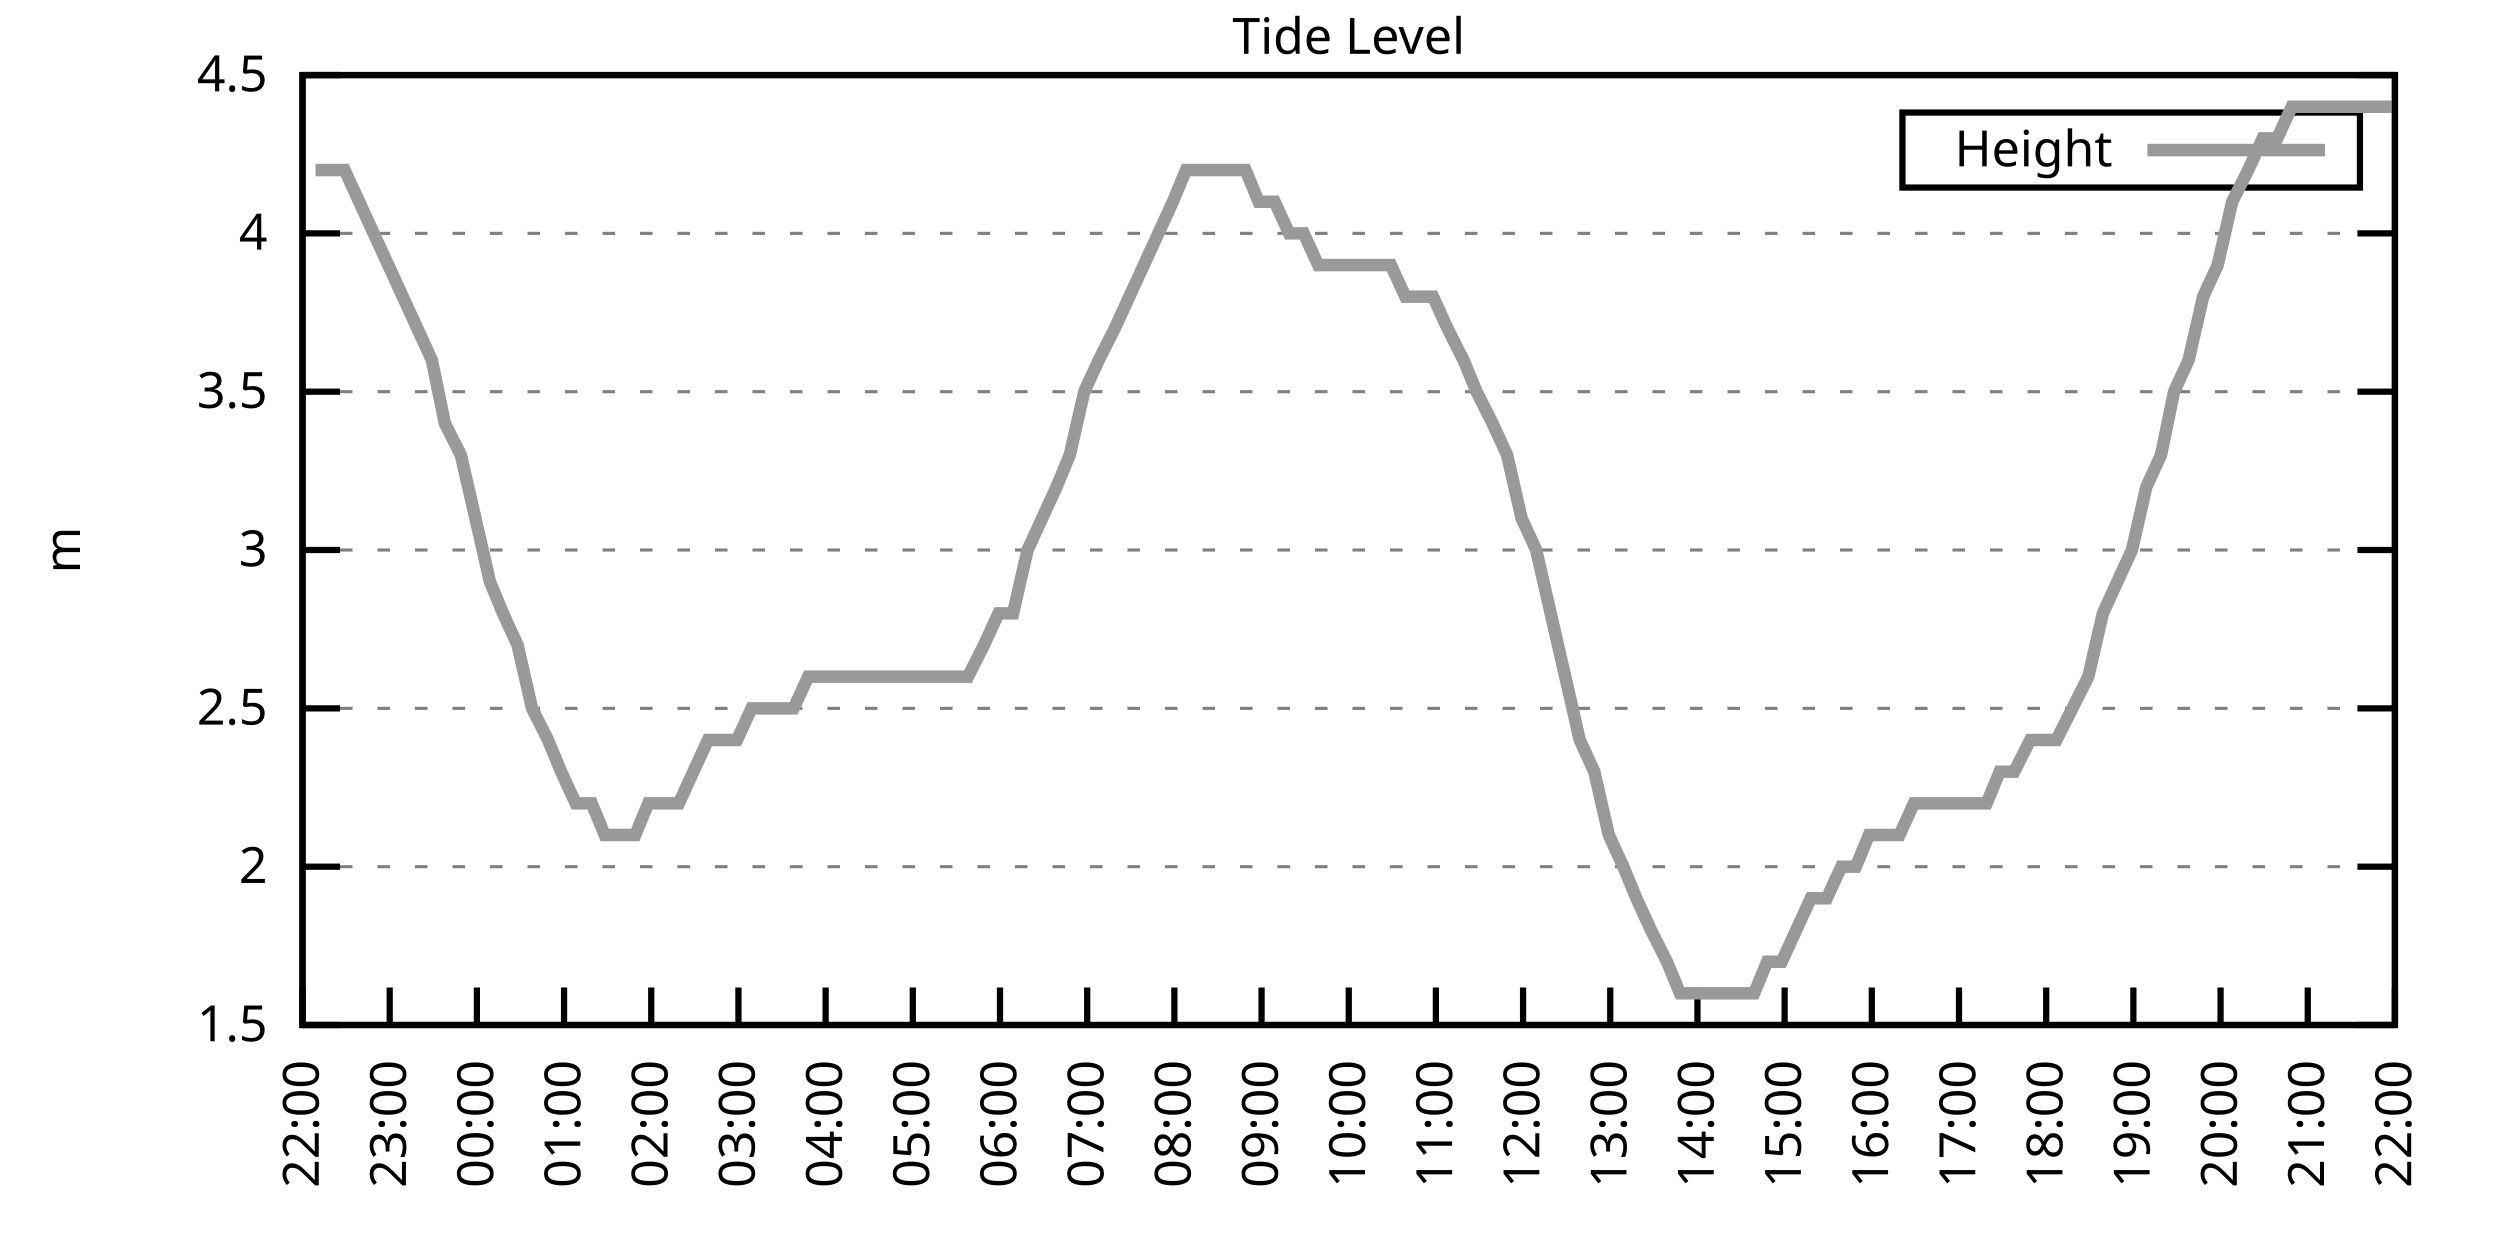
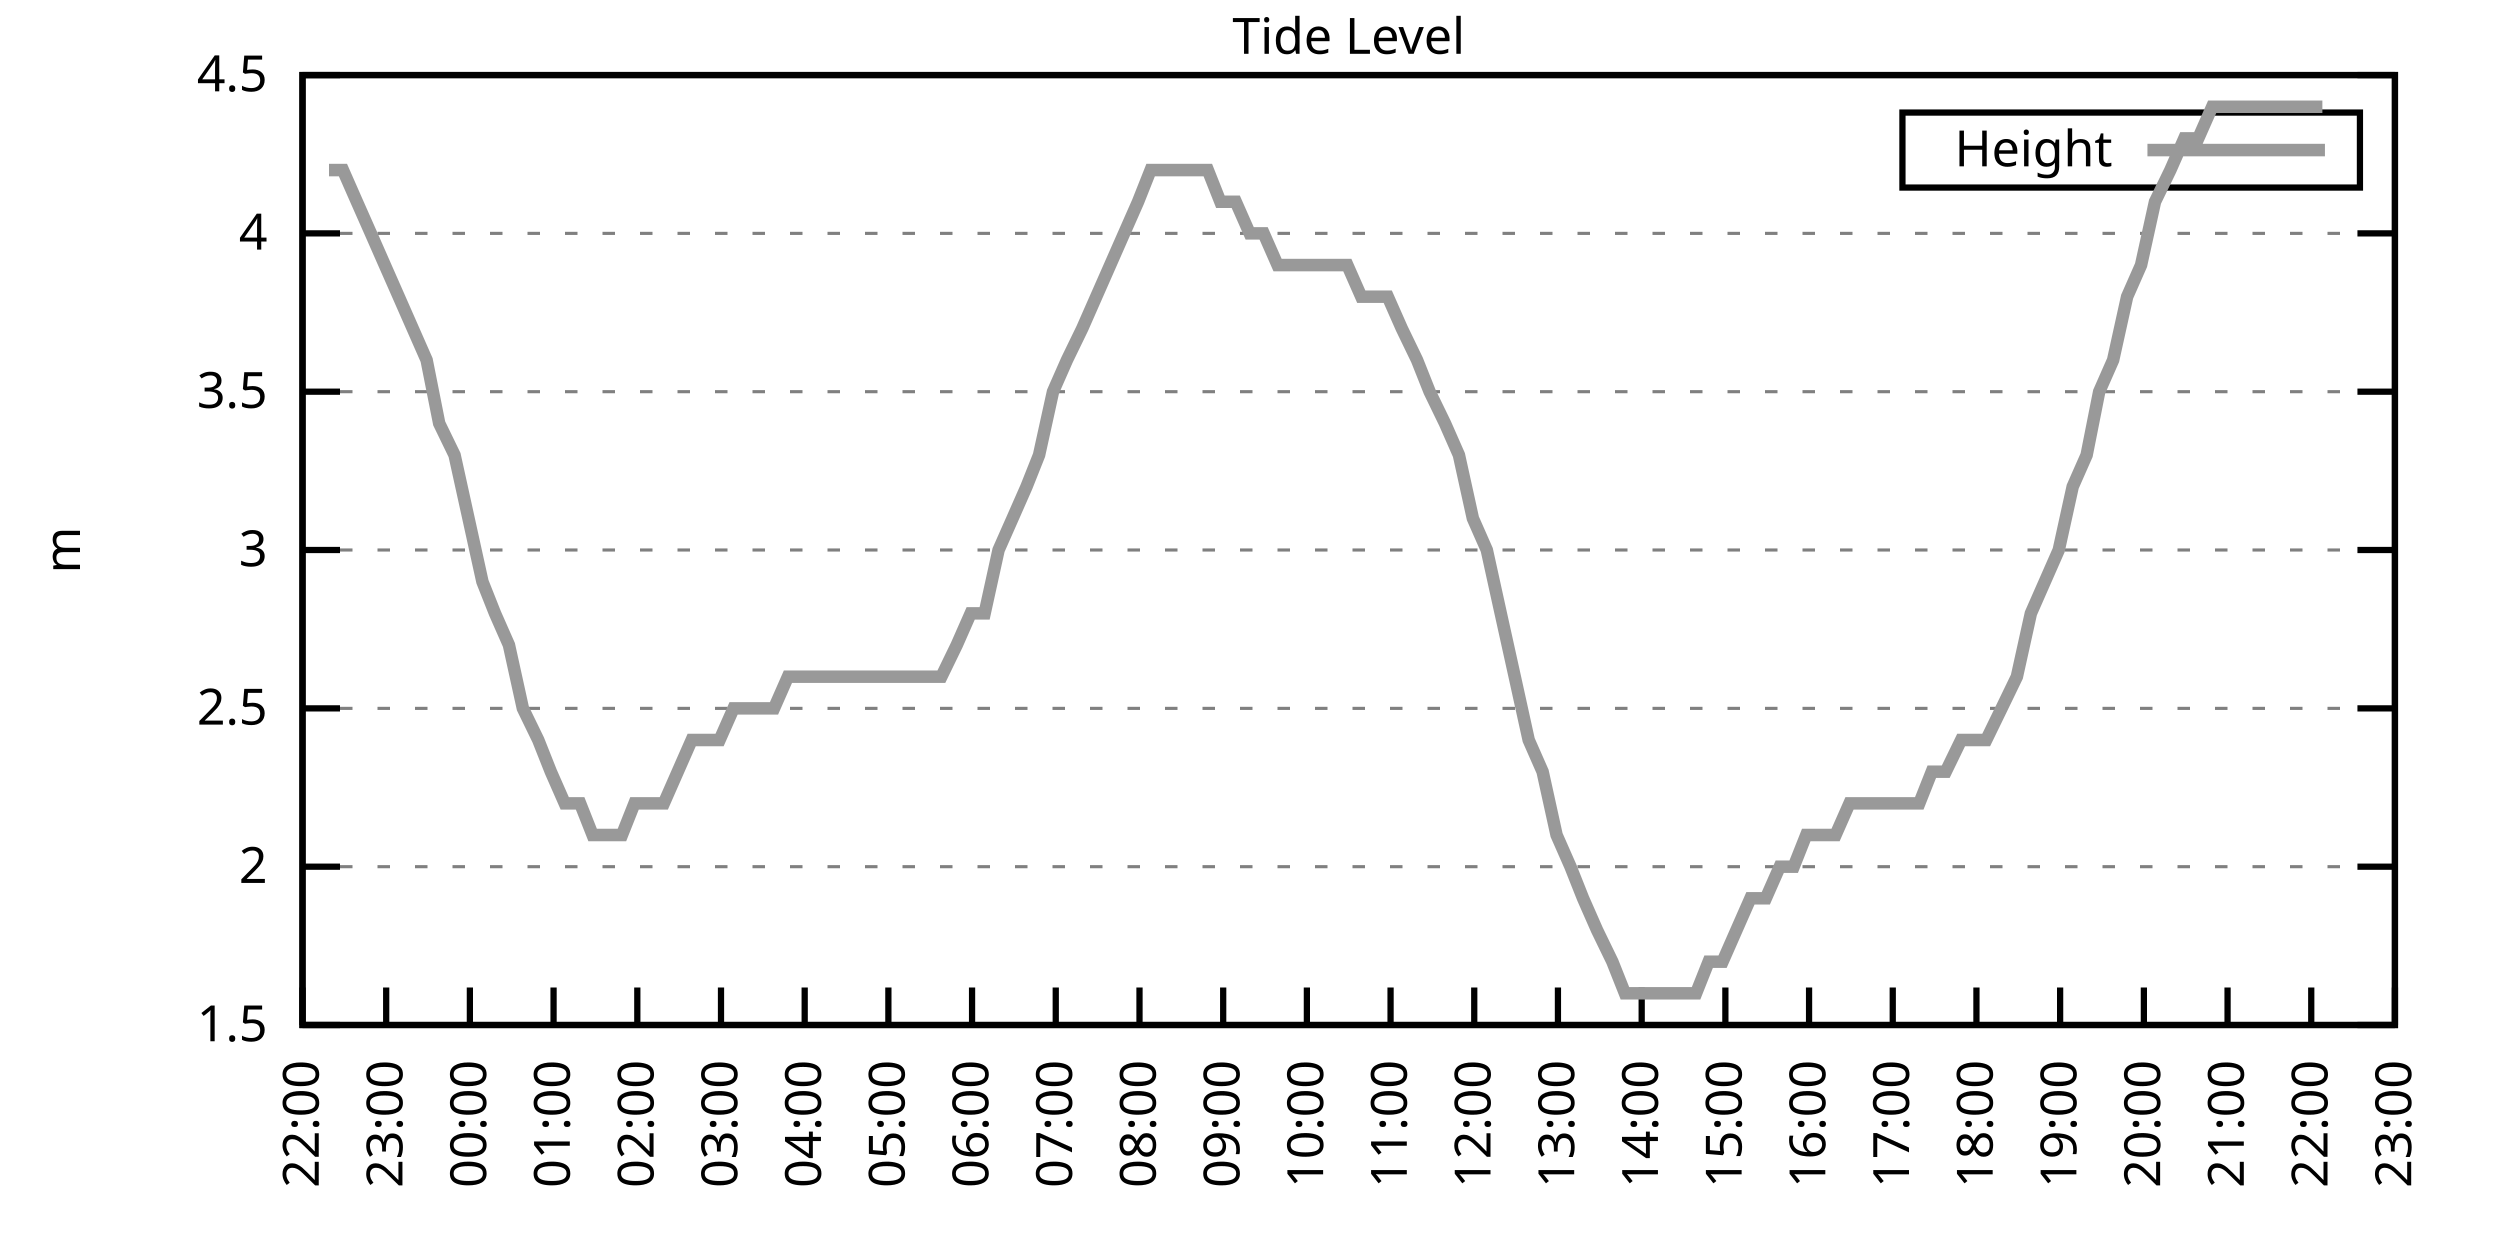
<svg xmlns="http://www.w3.org/2000/svg" xmlns:xlink="http://www.w3.org/1999/xlink" width="400" height="200" viewBox="0 0 400 200">
  <g id="gnuplot_canvas">
    <rect x="0" y="0" width="400" height="200" fill="none" />
    <defs>
      <circle id="gpDot" r="0.5" stroke-width="0.5" stroke="currentColor" />
      <path id="gpPt0" stroke-width="0.333" stroke="currentColor" d="M-1,0 h2 M0,-1 v2" />
      <path id="gpPt1" stroke-width="0.333" stroke="currentColor" d="M-1,-1 L1,1 M1,-1 L-1,1" />
      <path id="gpPt2" stroke-width="0.333" stroke="currentColor" d="M-1,0 L1,0 M0,-1 L0,1 M-1,-1 L1,1 M-1,1 L1,-1" />
      <rect id="gpPt3" stroke-width="0.333" stroke="currentColor" x="-1" y="-1" width="2" height="2" />
      <rect id="gpPt4" stroke-width="0.333" stroke="currentColor" fill="currentColor" x="-1" y="-1" width="2" height="2" />
      <circle id="gpPt5" stroke-width="0.333" stroke="currentColor" cx="0" cy="0" r="1" />
      <use xlink:href="#gpPt5" id="gpPt6" fill="currentColor" stroke="none" />
      <path id="gpPt7" stroke-width="0.333" stroke="currentColor" d="M0,-1.33 L-1.33,0.67 L1.33,0.67 z" />
      <use xlink:href="#gpPt7" id="gpPt8" fill="currentColor" stroke="none" />
      <use xlink:href="#gpPt7" id="gpPt9" stroke="currentColor" transform="rotate(180)" />
      <use xlink:href="#gpPt9" id="gpPt10" fill="currentColor" stroke="none" />
      <use xlink:href="#gpPt3" id="gpPt11" stroke="currentColor" transform="rotate(45)" />
      <use xlink:href="#gpPt11" id="gpPt12" fill="currentColor" stroke="none" />
      <path id="gpPt13" stroke-width="0.333" stroke="currentColor" d="M0,1.330 L1.265,0.411 L0.782,-1.067 L-0.782,-1.076 L-1.265,0.411 z" />
      <use xlink:href="#gpPt13" id="gpPt14" fill="currentColor" stroke="none" />
      <filter id="textbox" filterUnits="objectBoundingBox" x="0" y="0" height="1" width="1">
        <feFlood flood-color="white" flood-opacity="1" result="bgnd" />
        <feComposite in="SourceGraphic" in2="bgnd" operator="atop" />
      </filter>
      <filter id="greybox" filterUnits="objectBoundingBox" x="0" y="0" height="1" width="1">
        <feFlood flood-color="lightgrey" flood-opacity="1" result="grey" />
        <feComposite in="SourceGraphic" in2="grey" operator="atop" />
      </filter>
    </defs>
    <g fill="none" color="white" stroke="currentColor" stroke-width="1.00" stroke-linecap="butt" stroke-linejoin="miter">
</g>
    <g fill="none" color="black" stroke="currentColor" stroke-width="1.00" stroke-linecap="butt" stroke-linejoin="miter">
      <g stroke="none" shape-rendering="crispEdges">
        <polygon fill="rgb(255, 255, 255)" points="48.40,164.00 383.18,164.00 383.18,12.02 48.40,12.02 " />
      </g>
    </g>
    <g fill="none" color="black" stroke="currentColor" stroke-width="1.00" stroke-linecap="butt" stroke-linejoin="miter">
</g>
    <g fill="none" color="black" stroke="black" stroke-width="0.50" stroke-linecap="butt" stroke-linejoin="miter">
</g>
    <g fill="none" color="gray" stroke="currentColor" stroke-width="0.50" stroke-linecap="butt" stroke-linejoin="miter">
      <path stroke="gray" stroke-dasharray="2,4" class="gridline" d="M48.40,164.00 L383.19,164.00  " />
    </g>
    <g fill="none" color="gray" stroke="gray" stroke-width="1.00" stroke-linecap="butt" stroke-linejoin="miter">
</g>
    <g fill="none" color="black" stroke="currentColor" stroke-width="1.00" stroke-linecap="butt" stroke-linejoin="miter">
      <path stroke="black" d="M48.40,164.00 L54.40,164.00 M383.19,164.00 L377.19,164.00  " />
      <g transform="translate(42.80,166.60)" stroke="none" fill="black" font-family="Sans" font-size="8.00" text-anchor="end">
        <text>
          <tspan font-family="Sans"> 1.5</tspan>
        </text>
      </g>
    </g>
    <g fill="none" color="black" stroke="currentColor" stroke-width="1.00" stroke-linecap="butt" stroke-linejoin="miter">
</g>
    <g fill="none" color="black" stroke="black" stroke-width="0.50" stroke-linecap="butt" stroke-linejoin="miter">
</g>
    <g fill="none" color="gray" stroke="currentColor" stroke-width="0.50" stroke-linecap="butt" stroke-linejoin="miter">
      <path stroke="gray" stroke-dasharray="2,4" class="gridline" d="M48.40,138.67 L383.19,138.67  " />
    </g>
    <g fill="none" color="gray" stroke="gray" stroke-width="1.00" stroke-linecap="butt" stroke-linejoin="miter">
</g>
    <g fill="none" color="black" stroke="currentColor" stroke-width="1.00" stroke-linecap="butt" stroke-linejoin="miter">
      <path stroke="black" d="M48.40,138.67 L54.40,138.67 M383.19,138.67 L377.19,138.67  " />
      <g transform="translate(42.80,141.27)" stroke="none" fill="black" font-family="Sans" font-size="8.00" text-anchor="end">
        <text>
          <tspan font-family="Sans"> 2</tspan>
        </text>
      </g>
    </g>
    <g fill="none" color="black" stroke="currentColor" stroke-width="1.00" stroke-linecap="butt" stroke-linejoin="miter">
</g>
    <g fill="none" color="black" stroke="black" stroke-width="0.50" stroke-linecap="butt" stroke-linejoin="miter">
</g>
    <g fill="none" color="gray" stroke="currentColor" stroke-width="0.50" stroke-linecap="butt" stroke-linejoin="miter">
      <path stroke="gray" stroke-dasharray="2,4" class="gridline" d="M48.40,113.34 L383.19,113.34  " />
    </g>
    <g fill="none" color="gray" stroke="gray" stroke-width="1.00" stroke-linecap="butt" stroke-linejoin="miter">
</g>
    <g fill="none" color="black" stroke="currentColor" stroke-width="1.00" stroke-linecap="butt" stroke-linejoin="miter">
      <path stroke="black" d="M48.40,113.34 L54.40,113.34 M383.19,113.34 L377.19,113.34  " />
      <g transform="translate(42.80,115.94)" stroke="none" fill="black" font-family="Sans" font-size="8.00" text-anchor="end">
        <text>
          <tspan font-family="Sans"> 2.5</tspan>
        </text>
      </g>
    </g>
    <g fill="none" color="black" stroke="currentColor" stroke-width="1.00" stroke-linecap="butt" stroke-linejoin="miter">
</g>
    <g fill="none" color="black" stroke="black" stroke-width="0.50" stroke-linecap="butt" stroke-linejoin="miter">
</g>
    <g fill="none" color="gray" stroke="currentColor" stroke-width="0.50" stroke-linecap="butt" stroke-linejoin="miter">
      <path stroke="gray" stroke-dasharray="2,4" class="gridline" d="M48.40,88.00 L383.19,88.00  " />
    </g>
    <g fill="none" color="gray" stroke="gray" stroke-width="1.00" stroke-linecap="butt" stroke-linejoin="miter">
</g>
    <g fill="none" color="black" stroke="currentColor" stroke-width="1.00" stroke-linecap="butt" stroke-linejoin="miter">
      <path stroke="black" d="M48.40,88.00 L54.40,88.00 M383.19,88.00 L377.19,88.00  " />
      <g transform="translate(42.80,90.60)" stroke="none" fill="black" font-family="Sans" font-size="8.00" text-anchor="end">
        <text>
          <tspan font-family="Sans"> 3</tspan>
        </text>
      </g>
    </g>
    <g fill="none" color="black" stroke="currentColor" stroke-width="1.00" stroke-linecap="butt" stroke-linejoin="miter">
</g>
    <g fill="none" color="black" stroke="black" stroke-width="0.50" stroke-linecap="butt" stroke-linejoin="miter">
</g>
    <g fill="none" color="gray" stroke="currentColor" stroke-width="0.50" stroke-linecap="butt" stroke-linejoin="miter">
      <path stroke="gray" stroke-dasharray="2,4" class="gridline" d="M48.40,62.67 L383.19,62.67  " />
    </g>
    <g fill="none" color="gray" stroke="gray" stroke-width="1.00" stroke-linecap="butt" stroke-linejoin="miter">
</g>
    <g fill="none" color="black" stroke="currentColor" stroke-width="1.00" stroke-linecap="butt" stroke-linejoin="miter">
      <path stroke="black" d="M48.40,62.67 L54.40,62.67 M383.19,62.67 L377.19,62.67  " />
      <g transform="translate(42.80,65.27)" stroke="none" fill="black" font-family="Sans" font-size="8.00" text-anchor="end">
        <text>
          <tspan font-family="Sans"> 3.5</tspan>
        </text>
      </g>
    </g>
    <g fill="none" color="black" stroke="currentColor" stroke-width="1.00" stroke-linecap="butt" stroke-linejoin="miter">
</g>
    <g fill="none" color="black" stroke="black" stroke-width="0.50" stroke-linecap="butt" stroke-linejoin="miter">
</g>
    <g fill="none" color="gray" stroke="currentColor" stroke-width="0.50" stroke-linecap="butt" stroke-linejoin="miter">
      <path stroke="gray" stroke-dasharray="2,4" class="gridline" d="M48.40,37.34 L383.19,37.34  " />
    </g>
    <g fill="none" color="gray" stroke="gray" stroke-width="1.00" stroke-linecap="butt" stroke-linejoin="miter">
</g>
    <g fill="none" color="black" stroke="currentColor" stroke-width="1.00" stroke-linecap="butt" stroke-linejoin="miter">
      <path stroke="black" d="M48.40,37.34 L54.40,37.34 M383.19,37.34 L377.19,37.34  " />
      <g transform="translate(42.80,39.94)" stroke="none" fill="black" font-family="Sans" font-size="8.00" text-anchor="end">
        <text>
          <tspan font-family="Sans"> 4</tspan>
        </text>
      </g>
    </g>
    <g fill="none" color="black" stroke="currentColor" stroke-width="1.00" stroke-linecap="butt" stroke-linejoin="miter">
</g>
    <g fill="none" color="black" stroke="black" stroke-width="0.50" stroke-linecap="butt" stroke-linejoin="miter">
</g>
    <g fill="none" color="gray" stroke="currentColor" stroke-width="0.50" stroke-linecap="butt" stroke-linejoin="miter">
      <path stroke="gray" stroke-dasharray="2,4" class="gridline" d="M48.40,12.01 L383.19,12.01  " />
    </g>
    <g fill="none" color="gray" stroke="gray" stroke-width="1.00" stroke-linecap="butt" stroke-linejoin="miter">
</g>
    <g fill="none" color="black" stroke="currentColor" stroke-width="1.00" stroke-linecap="butt" stroke-linejoin="miter">
      <path stroke="black" d="M48.40,12.01 L54.40,12.01 M383.19,12.01 L377.19,12.01  " />
      <g transform="translate(42.80,14.61)" stroke="none" fill="black" font-family="Sans" font-size="8.00" text-anchor="end">
        <text>
          <tspan font-family="Sans"> 4.5</tspan>
        </text>
      </g>
    </g>
    <g fill="none" color="black" stroke="currentColor" stroke-width="1.00" stroke-linecap="butt" stroke-linejoin="miter">
      <path stroke="black" d="M48.40,164.00 L48.40,158.00  " />
      <g transform="translate(51.00,169.60) rotate(270.00)" stroke="none" fill="black" font-family="Sans" font-size="8.00" text-anchor="end">
        <text>
          <tspan font-family="Sans">22:00</tspan>
        </text>
      </g>
    </g>
    <g fill="none" color="black" stroke="currentColor" stroke-width="1.00" stroke-linecap="butt" stroke-linejoin="miter">
-       <path stroke="black" d="M62.35,164.00 L62.35,158.00  " />
-       <g transform="translate(64.95,169.60) rotate(270.00)" stroke="none" fill="black" font-family="Sans" font-size="8.00" text-anchor="end">
+       <path stroke="black" d="M61.79,164.00 L61.79,158.00  " />
+       <g transform="translate(64.39,169.60) rotate(270.00)" stroke="none" fill="black" font-family="Sans" font-size="8.00" text-anchor="end">
        <text>
          <tspan font-family="Sans">23:00</tspan>
        </text>
      </g>
    </g>
    <g fill="none" color="black" stroke="currentColor" stroke-width="1.00" stroke-linecap="butt" stroke-linejoin="miter">
-       <path stroke="black" d="M76.30,164.00 L76.30,158.00  " />
-       <g transform="translate(78.90,169.60) rotate(270.00)" stroke="none" fill="black" font-family="Sans" font-size="8.00" text-anchor="end">
+       <path stroke="black" d="M75.18,164.00 L75.18,158.00  " />
+       <g transform="translate(77.78,169.60) rotate(270.00)" stroke="none" fill="black" font-family="Sans" font-size="8.00" text-anchor="end">
        <text>
          <tspan font-family="Sans">00:00</tspan>
        </text>
      </g>
    </g>
    <g fill="none" color="black" stroke="currentColor" stroke-width="1.00" stroke-linecap="butt" stroke-linejoin="miter">
-       <path stroke="black" d="M90.25,164.00 L90.25,158.00  " />
-       <g transform="translate(92.85,169.60) rotate(270.00)" stroke="none" fill="black" font-family="Sans" font-size="8.00" text-anchor="end">
+       <path stroke="black" d="M88.57,164.00 L88.57,158.00  " />
+       <g transform="translate(91.17,169.60) rotate(270.00)" stroke="none" fill="black" font-family="Sans" font-size="8.00" text-anchor="end">
        <text>
          <tspan font-family="Sans">01:00</tspan>
        </text>
      </g>
    </g>
    <g fill="none" color="black" stroke="currentColor" stroke-width="1.00" stroke-linecap="butt" stroke-linejoin="miter">
-       <path stroke="black" d="M104.20,164.00 L104.20,158.00  " />
-       <g transform="translate(106.80,169.60) rotate(270.00)" stroke="none" fill="black" font-family="Sans" font-size="8.00" text-anchor="end">
+       <path stroke="black" d="M101.97,164.00 L101.97,158.00  " />
+       <g transform="translate(104.57,169.60) rotate(270.00)" stroke="none" fill="black" font-family="Sans" font-size="8.00" text-anchor="end">
        <text>
          <tspan font-family="Sans">02:00</tspan>
        </text>
      </g>
    </g>
    <g fill="none" color="black" stroke="currentColor" stroke-width="1.00" stroke-linecap="butt" stroke-linejoin="miter">
-       <path stroke="black" d="M118.15,164.00 L118.15,158.00  " />
-       <g transform="translate(120.75,169.60) rotate(270.00)" stroke="none" fill="black" font-family="Sans" font-size="8.00" text-anchor="end">
+       <path stroke="black" d="M115.36,164.00 L115.36,158.00  " />
+       <g transform="translate(117.96,169.60) rotate(270.00)" stroke="none" fill="black" font-family="Sans" font-size="8.00" text-anchor="end">
        <text>
          <tspan font-family="Sans">03:00</tspan>
        </text>
      </g>
    </g>
    <g fill="none" color="black" stroke="currentColor" stroke-width="1.00" stroke-linecap="butt" stroke-linejoin="miter">
-       <path stroke="black" d="M132.10,164.00 L132.10,158.00  " />
-       <g transform="translate(134.70,169.60) rotate(270.00)" stroke="none" fill="black" font-family="Sans" font-size="8.00" text-anchor="end">
+       <path stroke="black" d="M128.75,164.00 L128.75,158.00  " />
+       <g transform="translate(131.35,169.60) rotate(270.00)" stroke="none" fill="black" font-family="Sans" font-size="8.00" text-anchor="end">
        <text>
          <tspan font-family="Sans">04:00</tspan>
        </text>
      </g>
    </g>
    <g fill="none" color="black" stroke="currentColor" stroke-width="1.00" stroke-linecap="butt" stroke-linejoin="miter">
-       <path stroke="black" d="M146.05,164.00 L146.05,158.00  " />
-       <g transform="translate(148.65,169.60) rotate(270.00)" stroke="none" fill="black" font-family="Sans" font-size="8.00" text-anchor="end">
+       <path stroke="black" d="M142.14,164.00 L142.14,158.00  " />
+       <g transform="translate(144.74,169.60) rotate(270.00)" stroke="none" fill="black" font-family="Sans" font-size="8.00" text-anchor="end">
        <text>
          <tspan font-family="Sans">05:00</tspan>
        </text>
      </g>
    </g>
    <g fill="none" color="black" stroke="currentColor" stroke-width="1.00" stroke-linecap="butt" stroke-linejoin="miter">
-       <path stroke="black" d="M160.00,164.00 L160.00,158.00  " />
-       <g transform="translate(162.60,169.60) rotate(270.00)" stroke="none" fill="black" font-family="Sans" font-size="8.00" text-anchor="end">
+       <path stroke="black" d="M155.53,164.00 L155.53,158.00  " />
+       <g transform="translate(158.13,169.60) rotate(270.00)" stroke="none" fill="black" font-family="Sans" font-size="8.00" text-anchor="end">
        <text>
          <tspan font-family="Sans">06:00</tspan>
        </text>
      </g>
    </g>
    <g fill="none" color="black" stroke="currentColor" stroke-width="1.00" stroke-linecap="butt" stroke-linejoin="miter">
-       <path stroke="black" d="M173.95,164.00 L173.95,158.00  " />
-       <g transform="translate(176.55,169.60) rotate(270.00)" stroke="none" fill="black" font-family="Sans" font-size="8.00" text-anchor="end">
+       <path stroke="black" d="M168.92,164.00 L168.92,158.00  " />
+       <g transform="translate(171.52,169.60) rotate(270.00)" stroke="none" fill="black" font-family="Sans" font-size="8.00" text-anchor="end">
        <text>
          <tspan font-family="Sans">07:00</tspan>
        </text>
      </g>
    </g>
    <g fill="none" color="black" stroke="currentColor" stroke-width="1.00" stroke-linecap="butt" stroke-linejoin="miter">
-       <path stroke="black" d="M187.90,164.00 L187.90,158.00  " />
-       <g transform="translate(190.50,169.60) rotate(270.00)" stroke="none" fill="black" font-family="Sans" font-size="8.00" text-anchor="end">
+       <path stroke="black" d="M182.32,164.00 L182.32,158.00  " />
+       <g transform="translate(184.92,169.60) rotate(270.00)" stroke="none" fill="black" font-family="Sans" font-size="8.00" text-anchor="end">
        <text>
          <tspan font-family="Sans">08:00</tspan>
        </text>
      </g>
    </g>
    <g fill="none" color="black" stroke="currentColor" stroke-width="1.00" stroke-linecap="butt" stroke-linejoin="miter">
-       <path stroke="black" d="M201.85,164.00 L201.85,158.00  " />
-       <g transform="translate(204.45,169.60) rotate(270.00)" stroke="none" fill="black" font-family="Sans" font-size="8.00" text-anchor="end">
+       <path stroke="black" d="M195.71,164.00 L195.71,158.00  " />
+       <g transform="translate(198.31,169.60) rotate(270.00)" stroke="none" fill="black" font-family="Sans" font-size="8.00" text-anchor="end">
        <text>
          <tspan font-family="Sans">09:00</tspan>
        </text>
      </g>
    </g>
    <g fill="none" color="black" stroke="currentColor" stroke-width="1.00" stroke-linecap="butt" stroke-linejoin="miter">
-       <path stroke="black" d="M215.80,164.00 L215.80,158.00  " />
-       <g transform="translate(218.40,169.60) rotate(270.00)" stroke="none" fill="black" font-family="Sans" font-size="8.00" text-anchor="end">
+       <path stroke="black" d="M209.10,164.00 L209.10,158.00  " />
+       <g transform="translate(211.70,169.60) rotate(270.00)" stroke="none" fill="black" font-family="Sans" font-size="8.00" text-anchor="end">
        <text>
          <tspan font-family="Sans">10:00</tspan>
        </text>
      </g>
    </g>
    <g fill="none" color="black" stroke="currentColor" stroke-width="1.00" stroke-linecap="butt" stroke-linejoin="miter">
-       <path stroke="black" d="M229.74,164.00 L229.74,158.00  " />
-       <g transform="translate(232.34,169.60) rotate(270.00)" stroke="none" fill="black" font-family="Sans" font-size="8.00" text-anchor="end">
+       <path stroke="black" d="M222.49,164.00 L222.49,158.00  " />
+       <g transform="translate(225.09,169.60) rotate(270.00)" stroke="none" fill="black" font-family="Sans" font-size="8.00" text-anchor="end">
        <text>
          <tspan font-family="Sans">11:00</tspan>
        </text>
      </g>
    </g>
    <g fill="none" color="black" stroke="currentColor" stroke-width="1.00" stroke-linecap="butt" stroke-linejoin="miter">
-       <path stroke="black" d="M243.69,164.00 L243.69,158.00  " />
-       <g transform="translate(246.29,169.60) rotate(270.00)" stroke="none" fill="black" font-family="Sans" font-size="8.00" text-anchor="end">
+       <path stroke="black" d="M235.88,164.00 L235.88,158.00  " />
+       <g transform="translate(238.48,169.60) rotate(270.00)" stroke="none" fill="black" font-family="Sans" font-size="8.00" text-anchor="end">
        <text>
          <tspan font-family="Sans">12:00</tspan>
        </text>
      </g>
    </g>
    <g fill="none" color="black" stroke="currentColor" stroke-width="1.00" stroke-linecap="butt" stroke-linejoin="miter">
-       <path stroke="black" d="M257.64,164.00 L257.64,158.00  " />
-       <g transform="translate(260.24,169.60) rotate(270.00)" stroke="none" fill="black" font-family="Sans" font-size="8.00" text-anchor="end">
+       <path stroke="black" d="M249.27,164.00 L249.27,158.00  " />
+       <g transform="translate(251.87,169.60) rotate(270.00)" stroke="none" fill="black" font-family="Sans" font-size="8.00" text-anchor="end">
        <text>
          <tspan font-family="Sans">13:00</tspan>
        </text>
      </g>
    </g>
    <g fill="none" color="black" stroke="currentColor" stroke-width="1.00" stroke-linecap="butt" stroke-linejoin="miter">
-       <path stroke="black" d="M271.59,164.00 L271.59,158.00  " />
-       <g transform="translate(274.19,169.60) rotate(270.00)" stroke="none" fill="black" font-family="Sans" font-size="8.00" text-anchor="end">
+       <path stroke="black" d="M262.67,164.00 L262.67,158.00  " />
+       <g transform="translate(265.27,169.60) rotate(270.00)" stroke="none" fill="black" font-family="Sans" font-size="8.00" text-anchor="end">
        <text>
          <tspan font-family="Sans">14:00</tspan>
        </text>
      </g>
    </g>
    <g fill="none" color="black" stroke="currentColor" stroke-width="1.00" stroke-linecap="butt" stroke-linejoin="miter">
-       <path stroke="black" d="M285.54,164.00 L285.54,158.00  " />
-       <g transform="translate(288.14,169.60) rotate(270.00)" stroke="none" fill="black" font-family="Sans" font-size="8.00" text-anchor="end">
+       <path stroke="black" d="M276.06,164.00 L276.06,158.00  " />
+       <g transform="translate(278.66,169.60) rotate(270.00)" stroke="none" fill="black" font-family="Sans" font-size="8.00" text-anchor="end">
        <text>
          <tspan font-family="Sans">15:00</tspan>
        </text>
      </g>
    </g>
    <g fill="none" color="black" stroke="currentColor" stroke-width="1.00" stroke-linecap="butt" stroke-linejoin="miter">
-       <path stroke="black" d="M299.49,164.00 L299.49,158.00  " />
-       <g transform="translate(302.09,169.60) rotate(270.00)" stroke="none" fill="black" font-family="Sans" font-size="8.00" text-anchor="end">
+       <path stroke="black" d="M289.45,164.00 L289.45,158.00  " />
+       <g transform="translate(292.05,169.60) rotate(270.00)" stroke="none" fill="black" font-family="Sans" font-size="8.00" text-anchor="end">
        <text>
          <tspan font-family="Sans">16:00</tspan>
        </text>
      </g>
    </g>
    <g fill="none" color="black" stroke="currentColor" stroke-width="1.00" stroke-linecap="butt" stroke-linejoin="miter">
-       <path stroke="black" d="M313.44,164.00 L313.44,158.00  " />
-       <g transform="translate(316.04,169.60) rotate(270.00)" stroke="none" fill="black" font-family="Sans" font-size="8.00" text-anchor="end">
+       <path stroke="black" d="M302.84,164.00 L302.84,158.00  " />
+       <g transform="translate(305.44,169.60) rotate(270.00)" stroke="none" fill="black" font-family="Sans" font-size="8.00" text-anchor="end">
        <text>
          <tspan font-family="Sans">17:00</tspan>
        </text>
      </g>
    </g>
    <g fill="none" color="black" stroke="currentColor" stroke-width="1.00" stroke-linecap="butt" stroke-linejoin="miter">
-       <path stroke="black" d="M327.39,164.00 L327.39,158.00  " />
-       <g transform="translate(329.99,169.60) rotate(270.00)" stroke="none" fill="black" font-family="Sans" font-size="8.00" text-anchor="end">
+       <path stroke="black" d="M316.23,164.00 L316.23,158.00  " />
+       <g transform="translate(318.83,169.60) rotate(270.00)" stroke="none" fill="black" font-family="Sans" font-size="8.00" text-anchor="end">
        <text>
          <tspan font-family="Sans">18:00</tspan>
        </text>
      </g>
    </g>
    <g fill="none" color="black" stroke="currentColor" stroke-width="1.00" stroke-linecap="butt" stroke-linejoin="miter">
-       <path stroke="black" d="M341.34,164.00 L341.34,158.00  " />
-       <g transform="translate(343.94,169.60) rotate(270.00)" stroke="none" fill="black" font-family="Sans" font-size="8.00" text-anchor="end">
+       <path stroke="black" d="M329.62,164.00 L329.62,158.00  " />
+       <g transform="translate(332.22,169.60) rotate(270.00)" stroke="none" fill="black" font-family="Sans" font-size="8.00" text-anchor="end">
        <text>
          <tspan font-family="Sans">19:00</tspan>
        </text>
      </g>
    </g>
    <g fill="none" color="black" stroke="currentColor" stroke-width="1.00" stroke-linecap="butt" stroke-linejoin="miter">
-       <path stroke="black" d="M355.29,164.00 L355.29,158.00  " />
-       <g transform="translate(357.89,169.60) rotate(270.00)" stroke="none" fill="black" font-family="Sans" font-size="8.00" text-anchor="end">
+       <path stroke="black" d="M343.02,164.00 L343.02,158.00  " />
+       <g transform="translate(345.62,169.60) rotate(270.00)" stroke="none" fill="black" font-family="Sans" font-size="8.00" text-anchor="end">
        <text>
          <tspan font-family="Sans">20:00</tspan>
        </text>
      </g>
    </g>
    <g fill="none" color="black" stroke="currentColor" stroke-width="1.00" stroke-linecap="butt" stroke-linejoin="miter">
-       <path stroke="black" d="M369.24,164.00 L369.24,158.00  " />
-       <g transform="translate(371.84,169.60) rotate(270.00)" stroke="none" fill="black" font-family="Sans" font-size="8.00" text-anchor="end">
+       <path stroke="black" d="M356.41,164.00 L356.41,158.00  " />
+       <g transform="translate(359.01,169.60) rotate(270.00)" stroke="none" fill="black" font-family="Sans" font-size="8.00" text-anchor="end">
        <text>
          <tspan font-family="Sans">21:00</tspan>
+         </text>
+       </g>
+     </g>
+     <g fill="none" color="black" stroke="currentColor" stroke-width="1.00" stroke-linecap="butt" stroke-linejoin="miter">
+       <path stroke="black" d="M369.80,164.00 L369.80,158.00  " />
+       <g transform="translate(372.40,169.60) rotate(270.00)" stroke="none" fill="black" font-family="Sans" font-size="8.00" text-anchor="end">
+         <text>
+           <tspan font-family="Sans">22:00</tspan>
        </text>
      </g>
    </g>
    <g fill="none" color="black" stroke="currentColor" stroke-width="1.00" stroke-linecap="butt" stroke-linejoin="miter">
      <path stroke="black" d="M383.19,164.00 L383.19,158.00  " />
      <g transform="translate(385.79,169.60) rotate(270.00)" stroke="none" fill="black" font-family="Sans" font-size="8.00" text-anchor="end">
        <text>
-           <tspan font-family="Sans">22:00</tspan>
+           <tspan font-family="Sans">23:00</tspan>
        </text>
      </g>
    </g>
    <g fill="none" color="black" stroke="currentColor" stroke-width="1.00" stroke-linecap="butt" stroke-linejoin="miter">
</g>
    <g fill="none" color="black" stroke="currentColor" stroke-width="1.00" stroke-linecap="butt" stroke-linejoin="miter">
      <path stroke="black" d="M48.40,12.01 L48.40,164.00 L383.19,164.00 L383.19,12.01 L48.40,12.01 Z  " />
    </g>
    <g fill="none" color="black" stroke="currentColor" stroke-width="1.00" stroke-linecap="butt" stroke-linejoin="miter">
</g>
    <g fill="none" color="black" stroke="currentColor" stroke-width="1.00" stroke-linecap="butt" stroke-linejoin="miter">
      <path stroke="black" d="M304.39,30.01 L304.39,18.01 L377.59,18.01 L377.59,30.01 L304.39,30.01 Z  " />
    </g>
    <g id="Tide_level_plot_1">
      <g fill="none" color="white" stroke="black" stroke-width="2.00" stroke-linecap="butt" stroke-linejoin="miter">
</g>
      <g fill="none" color="black" stroke="currentColor" stroke-width="2.00" stroke-linecap="butt" stroke-linejoin="miter">
        <g transform="translate(337.99,26.61)" stroke="none" fill="black" font-family="Sans" font-size="8.00" text-anchor="end">
          <text>
            <tspan font-family="Sans">Height</tspan>
          </text>
        </g>
      </g>
      <g fill="none" color="black" stroke="currentColor" stroke-width="2.00" stroke-linecap="butt" stroke-linejoin="miter">
-         <path stroke="rgb(153, 153, 153)" d="M343.59,24.01 L371.99,24.01 M50.49,27.21 L52.82,27.21 L55.14,27.21 L57.47,32.28 L59.79,37.34 L62.12,42.41   L64.44,47.47 L66.77,52.54 L69.09,57.61 L71.18,67.74 L73.74,72.81 L76.07,82.94 L78.39,93.07 L80.48,98.14   L82.81,103.20 L85.13,113.34 L87.69,118.40 L89.78,123.47 L92.11,128.54 L94.67,128.54 L96.76,133.60 L99.08,133.60   L101.64,133.60 L103.73,128.54 L106.29,128.54 L108.62,128.54 L110.94,123.47 L113.27,118.40 L115.59,118.40 L117.92,118.40   L120.24,113.34 L122.57,113.34 L124.89,113.34 L126.98,113.34 L129.31,108.27 L131.87,108.27 L133.96,108.27 L136.28,108.27   L138.61,108.27 L141.16,108.27 L143.49,108.27 L145.81,108.27 L148.14,108.27 L150.46,108.27 L152.56,108.27 L154.88,108.27   L157.44,103.20 L159.76,98.14 L162.09,98.14 L164.41,88.00 L166.74,82.94 L169.06,77.87 L171.16,72.81 L173.48,62.67   L175.81,57.61 L178.36,52.54 L180.69,47.47 L183.01,42.41 L185.34,37.34 L187.66,32.28 L189.76,27.21 L192.08,27.21   L194.64,27.21 L196.73,27.21 L199.29,27.21 L201.38,32.28 L203.94,32.28 L206.26,37.34 L208.59,37.34 L210.91,42.41   L213.24,42.41 L215.56,42.41 L217.65,42.41 L220.21,42.41 L222.54,42.41 L224.86,47.47 L227.19,47.47 L229.28,47.47   L231.60,52.54 L234.16,57.61 L236.25,62.67 L238.81,67.74 L241.14,72.81 L243.46,82.94 L245.79,88.00 L248.11,98.14   L250.44,108.27 L252.76,118.40 L255.09,123.47 L257.41,133.60 L259.74,138.67 L261.83,143.73 L264.15,148.80 L266.71,153.87   L268.80,158.93 L271.36,158.93 L273.69,158.93 L276.01,158.93 L278.34,158.93 L280.66,158.93 L282.75,153.87 L285.08,153.87   L287.40,148.80 L289.73,143.73 L292.29,143.73 L294.61,138.67 L296.94,138.67 L299.03,133.60 L301.35,133.60 L303.91,133.60   L306.23,128.54 L308.56,128.54 L310.88,128.54 L313.21,128.54 L315.30,128.54 L317.86,128.54 L319.95,123.47 L322.28,123.47   L324.83,118.40 L327.16,118.40 L329.02,118.40 L331.58,113.34 L334.13,108.27 L336.46,98.14 L338.78,93.07 L341.11,88.00   L343.43,77.87 L345.76,72.81 L347.85,62.67 L350.18,57.61 L352.50,47.47 L354.83,42.41 L357.15,32.28 L359.71,27.21   L362.03,22.14 L364.36,22.14 L366.68,17.08 L369.01,17.08 L371.10,17.08 L373.66,17.08 L375.98,17.08 L378.31,17.08   L380.63,17.08 L382.96,17.08  " />
+         <path stroke="rgb(153, 153, 153)" d="M343.59,24.01 L371.99,24.01 M52.64,27.21 L54.87,27.21 L57.10,32.28 L59.34,37.34 L61.57,42.41 L63.80,47.47   L66.03,52.54 L68.26,57.61 L70.27,67.74 L72.73,72.81 L74.96,82.94 L77.19,93.07 L79.20,98.14 L81.43,103.20   L83.66,113.34 L86.12,118.40 L88.13,123.47 L90.36,128.54 L92.82,128.54 L94.82,133.60 L97.06,133.60 L99.51,133.60   L101.52,128.54 L103.98,128.54 L106.21,128.54 L108.44,123.47 L110.67,118.40 L112.90,118.40 L115.13,118.40 L117.37,113.34   L119.60,113.34 L121.83,113.34 L123.84,113.34 L126.07,108.27 L128.53,108.27 L130.54,108.27 L132.77,108.27 L135.00,108.27   L137.45,108.27 L139.69,108.27 L141.92,108.27 L144.15,108.27 L146.38,108.27 L148.39,108.27 L150.62,108.27 L153.08,103.20   L155.31,98.14 L157.54,98.14 L159.77,88.00 L162.01,82.94 L164.24,77.87 L166.25,72.81 L168.48,62.67 L170.71,57.61   L173.17,52.54 L175.40,47.47 L177.63,42.41 L179.86,37.34 L182.09,32.28 L184.10,27.21 L186.33,27.21 L188.79,27.21   L190.80,27.21 L193.25,27.21 L195.26,32.28 L197.72,32.28 L199.95,37.34 L202.18,37.34 L204.41,42.41 L206.64,42.41   L208.88,42.41 L210.88,42.41 L213.34,42.41 L215.57,42.41 L217.80,47.47 L220.04,47.47 L222.04,47.47 L224.28,52.54   L226.73,57.61 L228.74,62.67 L231.20,67.74 L233.43,72.81 L235.66,82.94 L237.89,88.00 L240.12,98.14 L242.36,108.27   L244.59,118.40 L246.82,123.47 L249.05,133.60 L251.28,138.67 L253.29,143.73 L255.52,148.80 L257.98,153.87 L259.99,158.93   L262.44,158.93 L264.67,158.93 L266.91,158.93 L269.14,158.93 L271.37,158.93 L273.38,153.87 L275.61,153.87 L277.84,148.80   L280.07,143.73 L282.53,143.73 L284.76,138.67 L286.99,138.67 L289.00,133.60 L291.23,133.60 L293.69,133.60 L295.92,128.54   L298.15,128.54 L300.39,128.54 L302.62,128.54 L304.63,128.54 L307.08,128.54 L309.09,123.47 L311.32,123.47 L313.78,118.40   L316.01,118.40 L317.79,118.40 L320.25,113.34 L322.70,108.27 L324.94,98.14 L327.17,93.07 L329.40,88.00 L331.63,77.87   L333.86,72.81 L335.87,62.67 L338.10,57.61 L340.34,47.47 L342.57,42.41 L344.80,32.28 L347.26,27.21 L349.49,22.14   L351.72,22.14 L353.95,17.08 L356.18,17.08 L358.19,17.08 L360.65,17.08 L362.88,17.08 L365.11,17.08 L367.34,17.08   L369.58,17.08 L371.58,17.08  " />
      </g>
    </g>
    <g fill="none" color="black" stroke="currentColor" stroke-width="2.00" stroke-linecap="butt" stroke-linejoin="miter">
</g>
    <g fill="none" color="black" stroke="black" stroke-width="1.00" stroke-linecap="butt" stroke-linejoin="miter">
</g>
    <g fill="none" color="black" stroke="currentColor" stroke-width="1.00" stroke-linecap="butt" stroke-linejoin="miter">
      <path stroke="black" d="M48.40,12.01 L48.40,164.00 L383.19,164.00 L383.19,12.01 L48.40,12.01 Z  " />
      <g transform="translate(12.80,88.01) rotate(270.00)" stroke="none" fill="black" font-family="Sans" font-size="8.00" text-anchor="middle">
        <text>
          <tspan font-family="Sans">m</tspan>
        </text>
      </g>
    </g>
    <g fill="none" color="black" stroke="currentColor" stroke-width="1.00" stroke-linecap="butt" stroke-linejoin="miter">
</g>
    <g fill="none" color="black" stroke="currentColor" stroke-width="1.00" stroke-linecap="butt" stroke-linejoin="miter">
      <g transform="translate(215.79,8.61)" stroke="none" fill="black" font-family="Sans" font-size="8.00" text-anchor="middle">
        <text>
          <tspan font-family="Sans">Tide Level</tspan>
        </text>
      </g>
    </g>
    <g fill="none" color="black" stroke="currentColor" stroke-width="1.00" stroke-linecap="butt" stroke-linejoin="miter">
</g>
  </g>
</svg>
